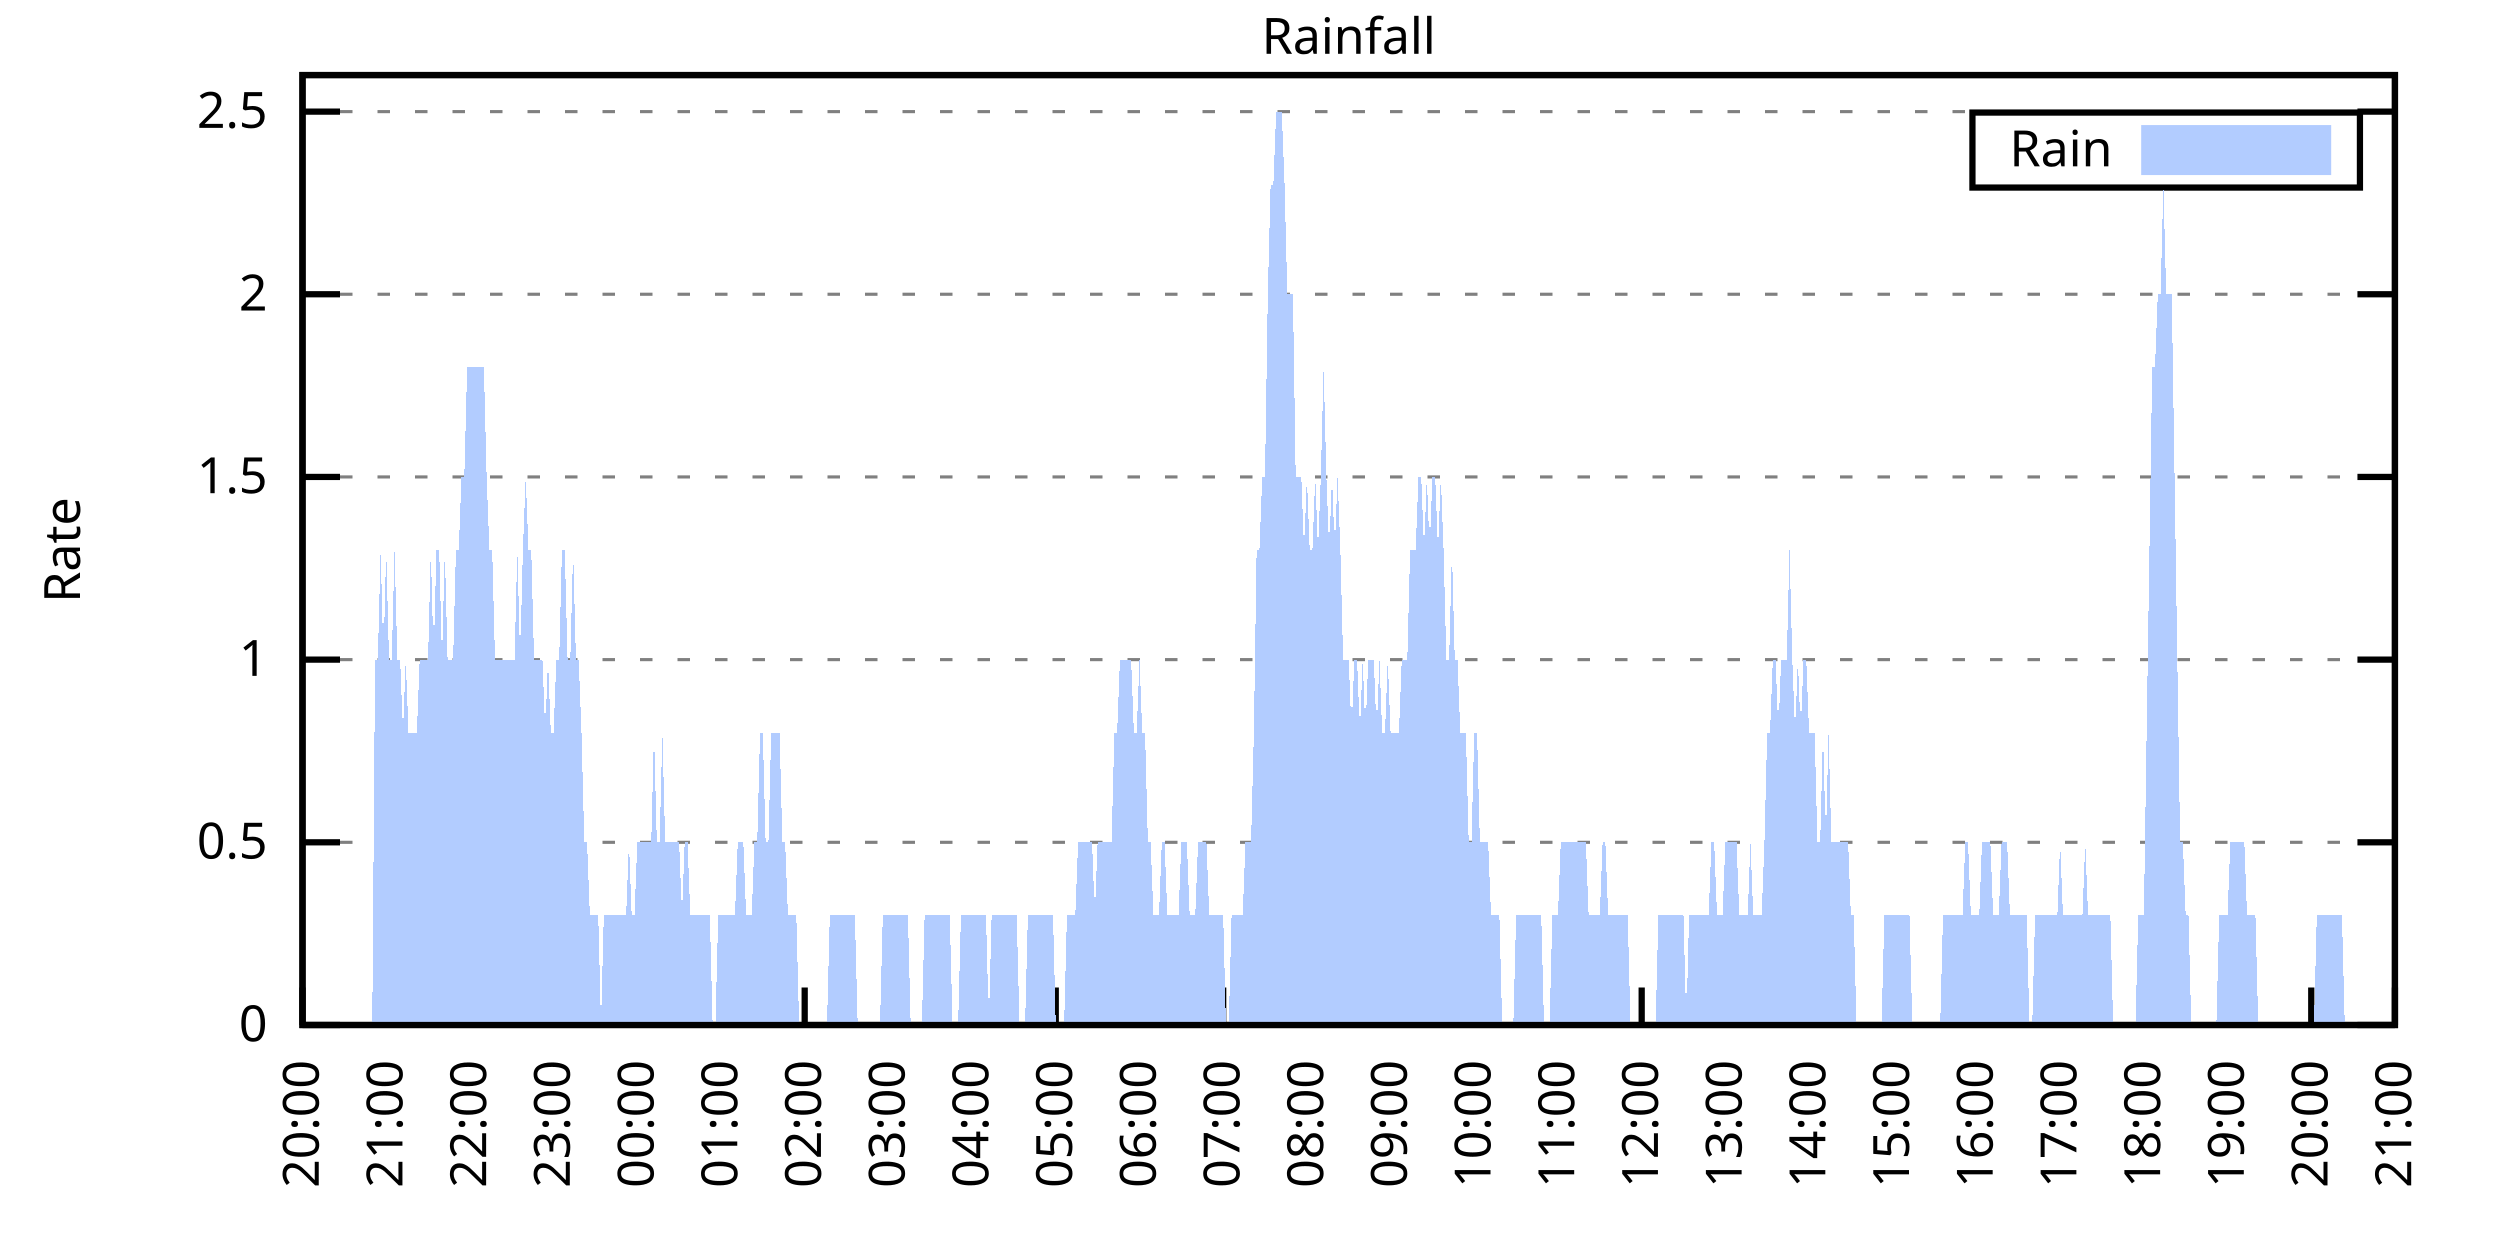
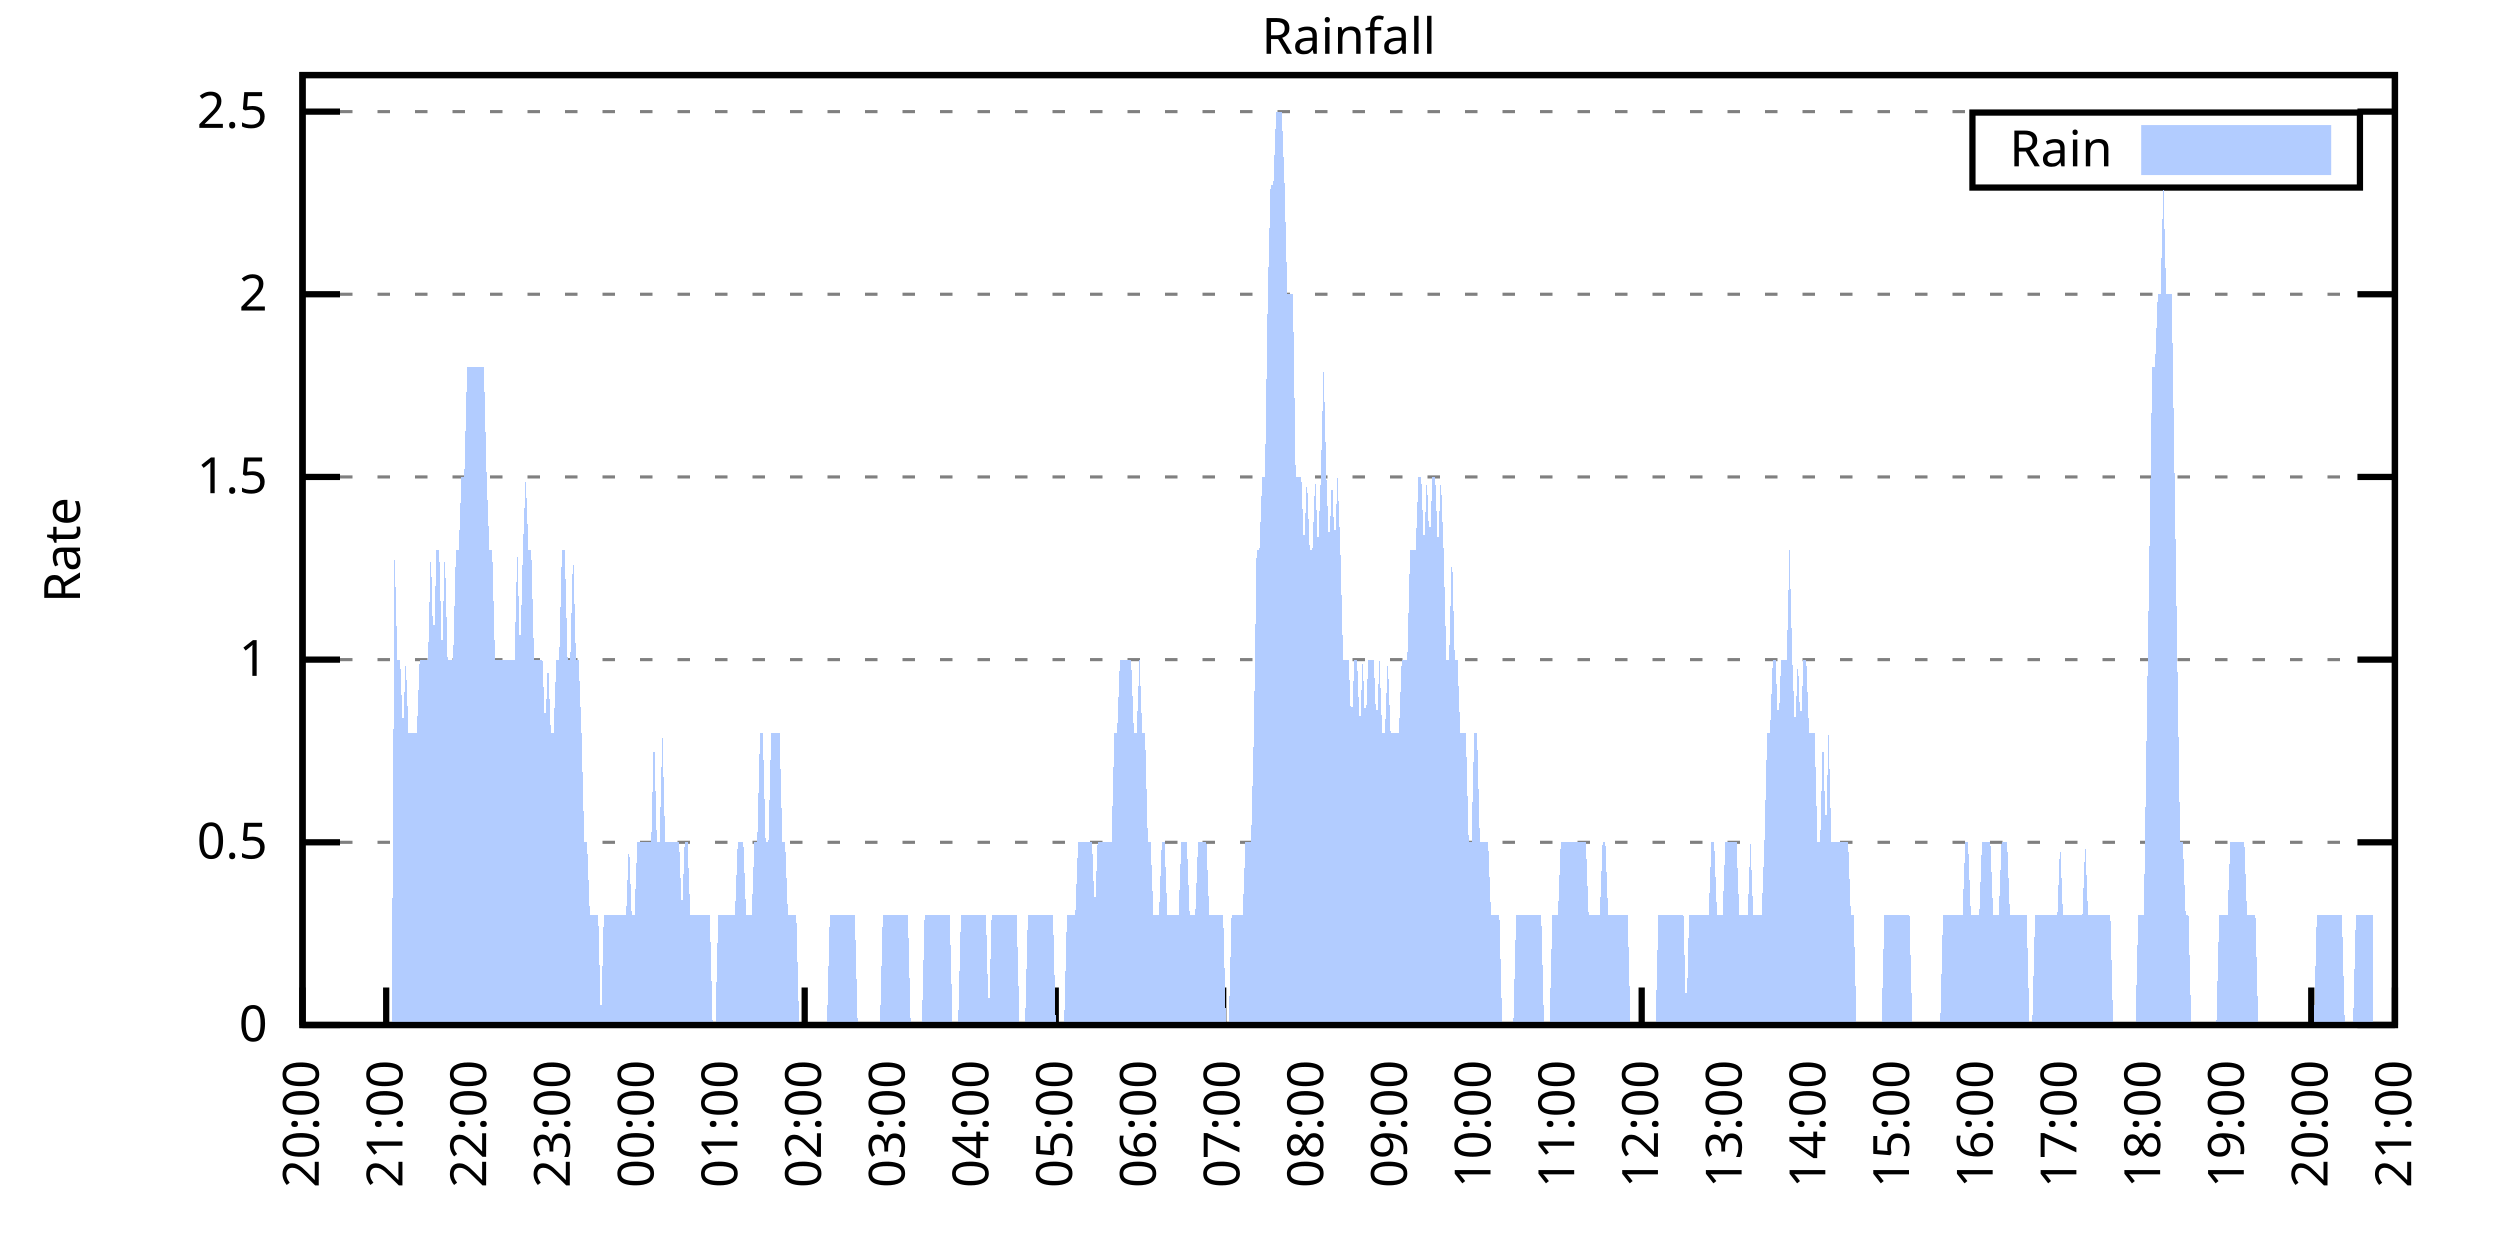
<svg xmlns="http://www.w3.org/2000/svg" xmlns:xlink="http://www.w3.org/1999/xlink" width="400" height="200" viewBox="0 0 400 200">
  <g id="gnuplot_canvas">
    <rect x="0" y="0" width="400" height="200" fill="none" />
    <defs>
      <circle id="gpDot" r="0.5" stroke-width="0.5" stroke="currentColor" />
      <path id="gpPt0" stroke-width="0.333" stroke="currentColor" d="M-1,0 h2 M0,-1 v2" />
      <path id="gpPt1" stroke-width="0.333" stroke="currentColor" d="M-1,-1 L1,1 M1,-1 L-1,1" />
      <path id="gpPt2" stroke-width="0.333" stroke="currentColor" d="M-1,0 L1,0 M0,-1 L0,1 M-1,-1 L1,1 M-1,1 L1,-1" />
      <rect id="gpPt3" stroke-width="0.333" stroke="currentColor" x="-1" y="-1" width="2" height="2" />
      <rect id="gpPt4" stroke-width="0.333" stroke="currentColor" fill="currentColor" x="-1" y="-1" width="2" height="2" />
      <circle id="gpPt5" stroke-width="0.333" stroke="currentColor" cx="0" cy="0" r="1" />
      <use xlink:href="#gpPt5" id="gpPt6" fill="currentColor" stroke="none" />
      <path id="gpPt7" stroke-width="0.333" stroke="currentColor" d="M0,-1.33 L-1.33,0.67 L1.33,0.67 z" />
      <use xlink:href="#gpPt7" id="gpPt8" fill="currentColor" stroke="none" />
      <use xlink:href="#gpPt7" id="gpPt9" stroke="currentColor" transform="rotate(180)" />
      <use xlink:href="#gpPt9" id="gpPt10" fill="currentColor" stroke="none" />
      <use xlink:href="#gpPt3" id="gpPt11" stroke="currentColor" transform="rotate(45)" />
      <use xlink:href="#gpPt11" id="gpPt12" fill="currentColor" stroke="none" />
      <path id="gpPt13" stroke-width="0.333" stroke="currentColor" d="M0,1.330 L1.265,0.411 L0.782,-1.067 L-0.782,-1.076 L-1.265,0.411 z" />
      <use xlink:href="#gpPt13" id="gpPt14" fill="currentColor" stroke="none" />
      <filter id="textbox" filterUnits="objectBoundingBox" x="0" y="0" height="1" width="1">
        <feFlood flood-color="white" flood-opacity="1" result="bgnd" />
        <feComposite in="SourceGraphic" in2="bgnd" operator="atop" />
      </filter>
      <filter id="greybox" filterUnits="objectBoundingBox" x="0" y="0" height="1" width="1">
        <feFlood flood-color="lightgrey" flood-opacity="1" result="grey" />
        <feComposite in="SourceGraphic" in2="grey" operator="atop" />
      </filter>
    </defs>
    <g fill="none" color="white" stroke="currentColor" stroke-width="1.00" stroke-linecap="butt" stroke-linejoin="miter">
</g>
    <g fill="none" color="black" stroke="currentColor" stroke-width="1.00" stroke-linecap="butt" stroke-linejoin="miter">
      <g stroke="none" shape-rendering="crispEdges">
        <polygon fill="rgb(255, 255, 255)" points="48.40,164.00 383.18,164.00 383.18,12.02 48.40,12.02 " />
      </g>
    </g>
    <g fill="none" color="black" stroke="currentColor" stroke-width="1.00" stroke-linecap="butt" stroke-linejoin="miter">
</g>
    <g fill="none" color="black" stroke="black" stroke-width="0.50" stroke-linecap="butt" stroke-linejoin="miter">
</g>
    <g fill="none" color="gray" stroke="currentColor" stroke-width="0.50" stroke-linecap="butt" stroke-linejoin="miter">
      <path stroke="gray" stroke-dasharray="2,4" class="gridline" d="M48.40,164.00 L383.19,164.00  " />
    </g>
    <g fill="none" color="gray" stroke="gray" stroke-width="1.00" stroke-linecap="butt" stroke-linejoin="miter">
</g>
    <g fill="none" color="black" stroke="currentColor" stroke-width="1.00" stroke-linecap="butt" stroke-linejoin="miter">
      <path stroke="black" d="M48.40,164.00 L54.40,164.00 M383.19,164.00 L377.19,164.00  " />
      <g transform="translate(42.80,166.60)" stroke="none" fill="black" font-family="Sans" font-size="8.00" text-anchor="end">
        <text>
          <tspan font-family="Sans"> 0</tspan>
        </text>
      </g>
    </g>
    <g fill="none" color="black" stroke="currentColor" stroke-width="1.00" stroke-linecap="butt" stroke-linejoin="miter">
</g>
    <g fill="none" color="black" stroke="black" stroke-width="0.50" stroke-linecap="butt" stroke-linejoin="miter">
</g>
    <g fill="none" color="gray" stroke="currentColor" stroke-width="0.50" stroke-linecap="butt" stroke-linejoin="miter">
      <path stroke="gray" stroke-dasharray="2,4" class="gridline" d="M48.40,134.77 L383.19,134.77  " />
    </g>
    <g fill="none" color="gray" stroke="gray" stroke-width="1.00" stroke-linecap="butt" stroke-linejoin="miter">
</g>
    <g fill="none" color="black" stroke="currentColor" stroke-width="1.00" stroke-linecap="butt" stroke-linejoin="miter">
      <path stroke="black" d="M48.40,134.77 L54.40,134.77 M383.19,134.77 L377.19,134.77  " />
      <g transform="translate(42.80,137.37)" stroke="none" fill="black" font-family="Sans" font-size="8.00" text-anchor="end">
        <text>
          <tspan font-family="Sans"> 0.5</tspan>
        </text>
      </g>
    </g>
    <g fill="none" color="black" stroke="currentColor" stroke-width="1.00" stroke-linecap="butt" stroke-linejoin="miter">
</g>
    <g fill="none" color="black" stroke="black" stroke-width="0.50" stroke-linecap="butt" stroke-linejoin="miter">
</g>
    <g fill="none" color="gray" stroke="currentColor" stroke-width="0.50" stroke-linecap="butt" stroke-linejoin="miter">
      <path stroke="gray" stroke-dasharray="2,4" class="gridline" d="M48.40,105.54 L383.19,105.54  " />
    </g>
    <g fill="none" color="gray" stroke="gray" stroke-width="1.00" stroke-linecap="butt" stroke-linejoin="miter">
</g>
    <g fill="none" color="black" stroke="currentColor" stroke-width="1.00" stroke-linecap="butt" stroke-linejoin="miter">
      <path stroke="black" d="M48.40,105.54 L54.40,105.54 M383.19,105.54 L377.19,105.54  " />
      <g transform="translate(42.80,108.14)" stroke="none" fill="black" font-family="Sans" font-size="8.00" text-anchor="end">
        <text>
          <tspan font-family="Sans"> 1</tspan>
        </text>
      </g>
    </g>
    <g fill="none" color="black" stroke="currentColor" stroke-width="1.00" stroke-linecap="butt" stroke-linejoin="miter">
</g>
    <g fill="none" color="black" stroke="black" stroke-width="0.50" stroke-linecap="butt" stroke-linejoin="miter">
</g>
    <g fill="none" color="gray" stroke="currentColor" stroke-width="0.50" stroke-linecap="butt" stroke-linejoin="miter">
      <path stroke="gray" stroke-dasharray="2,4" class="gridline" d="M48.40,76.31 L383.19,76.31  " />
    </g>
    <g fill="none" color="gray" stroke="gray" stroke-width="1.00" stroke-linecap="butt" stroke-linejoin="miter">
</g>
    <g fill="none" color="black" stroke="currentColor" stroke-width="1.00" stroke-linecap="butt" stroke-linejoin="miter">
      <path stroke="black" d="M48.40,76.31 L54.40,76.31 M383.19,76.31 L377.19,76.31  " />
      <g transform="translate(42.80,78.91)" stroke="none" fill="black" font-family="Sans" font-size="8.00" text-anchor="end">
        <text>
          <tspan font-family="Sans"> 1.5</tspan>
        </text>
      </g>
    </g>
    <g fill="none" color="black" stroke="currentColor" stroke-width="1.00" stroke-linecap="butt" stroke-linejoin="miter">
</g>
    <g fill="none" color="black" stroke="black" stroke-width="0.50" stroke-linecap="butt" stroke-linejoin="miter">
</g>
    <g fill="none" color="gray" stroke="currentColor" stroke-width="0.50" stroke-linecap="butt" stroke-linejoin="miter">
      <path stroke="gray" stroke-dasharray="2,4" class="gridline" d="M48.40,47.08 L383.19,47.08  " />
    </g>
    <g fill="none" color="gray" stroke="gray" stroke-width="1.00" stroke-linecap="butt" stroke-linejoin="miter">
</g>
    <g fill="none" color="black" stroke="currentColor" stroke-width="1.00" stroke-linecap="butt" stroke-linejoin="miter">
      <path stroke="black" d="M48.40,47.08 L54.40,47.08 M383.19,47.08 L377.19,47.08  " />
      <g transform="translate(42.80,49.68)" stroke="none" fill="black" font-family="Sans" font-size="8.00" text-anchor="end">
        <text>
          <tspan font-family="Sans"> 2</tspan>
        </text>
      </g>
    </g>
    <g fill="none" color="black" stroke="currentColor" stroke-width="1.00" stroke-linecap="butt" stroke-linejoin="miter">
</g>
    <g fill="none" color="black" stroke="black" stroke-width="0.50" stroke-linecap="butt" stroke-linejoin="miter">
</g>
    <g fill="none" color="gray" stroke="currentColor" stroke-width="0.50" stroke-linecap="butt" stroke-linejoin="miter">
      <path stroke="gray" stroke-dasharray="2,4" class="gridline" d="M48.40,17.86 L383.19,17.86  " />
    </g>
    <g fill="none" color="gray" stroke="gray" stroke-width="1.00" stroke-linecap="butt" stroke-linejoin="miter">
</g>
    <g fill="none" color="black" stroke="currentColor" stroke-width="1.00" stroke-linecap="butt" stroke-linejoin="miter">
      <path stroke="black" d="M48.40,17.86 L54.40,17.86 M383.19,17.86 L377.19,17.86  " />
      <g transform="translate(42.80,20.46)" stroke="none" fill="black" font-family="Sans" font-size="8.00" text-anchor="end">
        <text>
          <tspan font-family="Sans"> 2.5</tspan>
        </text>
      </g>
    </g>
    <g fill="none" color="black" stroke="currentColor" stroke-width="1.00" stroke-linecap="butt" stroke-linejoin="miter">
      <path stroke="black" d="M48.40,164.00 L48.40,158.00  " />
      <g transform="translate(51.00,169.60) rotate(270.00)" stroke="none" fill="black" font-family="Sans" font-size="8.00" text-anchor="end">
        <text>
          <tspan font-family="Sans">20:00</tspan>
        </text>
      </g>
    </g>
    <g fill="none" color="black" stroke="currentColor" stroke-width="1.00" stroke-linecap="butt" stroke-linejoin="miter">
      <path stroke="black" d="M61.79,164.00 L61.79,158.00  " />
      <g transform="translate(64.39,169.60) rotate(270.00)" stroke="none" fill="black" font-family="Sans" font-size="8.00" text-anchor="end">
        <text>
          <tspan font-family="Sans">21:00</tspan>
        </text>
      </g>
    </g>
    <g fill="none" color="black" stroke="currentColor" stroke-width="1.00" stroke-linecap="butt" stroke-linejoin="miter">
      <path stroke="black" d="M75.18,164.00 L75.18,158.00  " />
      <g transform="translate(77.78,169.60) rotate(270.00)" stroke="none" fill="black" font-family="Sans" font-size="8.00" text-anchor="end">
        <text>
          <tspan font-family="Sans">22:00</tspan>
        </text>
      </g>
    </g>
    <g fill="none" color="black" stroke="currentColor" stroke-width="1.00" stroke-linecap="butt" stroke-linejoin="miter">
      <path stroke="black" d="M88.57,164.00 L88.57,158.00  " />
      <g transform="translate(91.17,169.60) rotate(270.00)" stroke="none" fill="black" font-family="Sans" font-size="8.00" text-anchor="end">
        <text>
          <tspan font-family="Sans">23:00</tspan>
        </text>
      </g>
    </g>
    <g fill="none" color="black" stroke="currentColor" stroke-width="1.00" stroke-linecap="butt" stroke-linejoin="miter">
      <path stroke="black" d="M101.97,164.00 L101.97,158.00  " />
      <g transform="translate(104.57,169.60) rotate(270.00)" stroke="none" fill="black" font-family="Sans" font-size="8.00" text-anchor="end">
        <text>
          <tspan font-family="Sans">00:00</tspan>
        </text>
      </g>
    </g>
    <g fill="none" color="black" stroke="currentColor" stroke-width="1.00" stroke-linecap="butt" stroke-linejoin="miter">
      <path stroke="black" d="M115.36,164.00 L115.36,158.00  " />
      <g transform="translate(117.96,169.60) rotate(270.00)" stroke="none" fill="black" font-family="Sans" font-size="8.00" text-anchor="end">
        <text>
          <tspan font-family="Sans">01:00</tspan>
        </text>
      </g>
    </g>
    <g fill="none" color="black" stroke="currentColor" stroke-width="1.00" stroke-linecap="butt" stroke-linejoin="miter">
      <path stroke="black" d="M128.75,164.00 L128.75,158.00  " />
      <g transform="translate(131.35,169.60) rotate(270.00)" stroke="none" fill="black" font-family="Sans" font-size="8.00" text-anchor="end">
        <text>
          <tspan font-family="Sans">02:00</tspan>
        </text>
      </g>
    </g>
    <g fill="none" color="black" stroke="currentColor" stroke-width="1.00" stroke-linecap="butt" stroke-linejoin="miter">
      <path stroke="black" d="M142.14,164.00 L142.14,158.00  " />
      <g transform="translate(144.74,169.60) rotate(270.00)" stroke="none" fill="black" font-family="Sans" font-size="8.00" text-anchor="end">
        <text>
          <tspan font-family="Sans">03:00</tspan>
        </text>
      </g>
    </g>
    <g fill="none" color="black" stroke="currentColor" stroke-width="1.00" stroke-linecap="butt" stroke-linejoin="miter">
      <path stroke="black" d="M155.53,164.00 L155.53,158.00  " />
      <g transform="translate(158.13,169.60) rotate(270.00)" stroke="none" fill="black" font-family="Sans" font-size="8.00" text-anchor="end">
        <text>
          <tspan font-family="Sans">04:00</tspan>
        </text>
      </g>
    </g>
    <g fill="none" color="black" stroke="currentColor" stroke-width="1.00" stroke-linecap="butt" stroke-linejoin="miter">
      <path stroke="black" d="M168.92,164.00 L168.92,158.00  " />
      <g transform="translate(171.52,169.60) rotate(270.00)" stroke="none" fill="black" font-family="Sans" font-size="8.00" text-anchor="end">
        <text>
          <tspan font-family="Sans">05:00</tspan>
        </text>
      </g>
    </g>
    <g fill="none" color="black" stroke="currentColor" stroke-width="1.00" stroke-linecap="butt" stroke-linejoin="miter">
      <path stroke="black" d="M182.32,164.00 L182.32,158.00  " />
      <g transform="translate(184.92,169.60) rotate(270.00)" stroke="none" fill="black" font-family="Sans" font-size="8.00" text-anchor="end">
        <text>
          <tspan font-family="Sans">06:00</tspan>
        </text>
      </g>
    </g>
    <g fill="none" color="black" stroke="currentColor" stroke-width="1.00" stroke-linecap="butt" stroke-linejoin="miter">
      <path stroke="black" d="M195.71,164.00 L195.71,158.00  " />
      <g transform="translate(198.31,169.60) rotate(270.00)" stroke="none" fill="black" font-family="Sans" font-size="8.00" text-anchor="end">
        <text>
          <tspan font-family="Sans">07:00</tspan>
        </text>
      </g>
    </g>
    <g fill="none" color="black" stroke="currentColor" stroke-width="1.00" stroke-linecap="butt" stroke-linejoin="miter">
      <path stroke="black" d="M209.10,164.00 L209.10,158.00  " />
      <g transform="translate(211.70,169.60) rotate(270.00)" stroke="none" fill="black" font-family="Sans" font-size="8.00" text-anchor="end">
        <text>
          <tspan font-family="Sans">08:00</tspan>
        </text>
      </g>
    </g>
    <g fill="none" color="black" stroke="currentColor" stroke-width="1.00" stroke-linecap="butt" stroke-linejoin="miter">
      <path stroke="black" d="M222.49,164.00 L222.49,158.00  " />
      <g transform="translate(225.09,169.60) rotate(270.00)" stroke="none" fill="black" font-family="Sans" font-size="8.00" text-anchor="end">
        <text>
          <tspan font-family="Sans">09:00</tspan>
        </text>
      </g>
    </g>
    <g fill="none" color="black" stroke="currentColor" stroke-width="1.00" stroke-linecap="butt" stroke-linejoin="miter">
      <path stroke="black" d="M235.88,164.00 L235.88,158.00  " />
      <g transform="translate(238.48,169.60) rotate(270.00)" stroke="none" fill="black" font-family="Sans" font-size="8.00" text-anchor="end">
        <text>
          <tspan font-family="Sans">10:00</tspan>
        </text>
      </g>
    </g>
    <g fill="none" color="black" stroke="currentColor" stroke-width="1.00" stroke-linecap="butt" stroke-linejoin="miter">
      <path stroke="black" d="M249.27,164.00 L249.27,158.00  " />
      <g transform="translate(251.87,169.60) rotate(270.00)" stroke="none" fill="black" font-family="Sans" font-size="8.00" text-anchor="end">
        <text>
          <tspan font-family="Sans">11:00</tspan>
        </text>
      </g>
    </g>
    <g fill="none" color="black" stroke="currentColor" stroke-width="1.00" stroke-linecap="butt" stroke-linejoin="miter">
      <path stroke="black" d="M262.67,164.00 L262.67,158.00  " />
      <g transform="translate(265.27,169.60) rotate(270.00)" stroke="none" fill="black" font-family="Sans" font-size="8.00" text-anchor="end">
        <text>
          <tspan font-family="Sans">12:00</tspan>
        </text>
      </g>
    </g>
    <g fill="none" color="black" stroke="currentColor" stroke-width="1.00" stroke-linecap="butt" stroke-linejoin="miter">
      <path stroke="black" d="M276.06,164.00 L276.06,158.00  " />
      <g transform="translate(278.66,169.60) rotate(270.00)" stroke="none" fill="black" font-family="Sans" font-size="8.00" text-anchor="end">
        <text>
          <tspan font-family="Sans">13:00</tspan>
        </text>
      </g>
    </g>
    <g fill="none" color="black" stroke="currentColor" stroke-width="1.00" stroke-linecap="butt" stroke-linejoin="miter">
      <path stroke="black" d="M289.45,164.00 L289.45,158.00  " />
      <g transform="translate(292.05,169.60) rotate(270.00)" stroke="none" fill="black" font-family="Sans" font-size="8.00" text-anchor="end">
        <text>
          <tspan font-family="Sans">14:00</tspan>
        </text>
      </g>
    </g>
    <g fill="none" color="black" stroke="currentColor" stroke-width="1.00" stroke-linecap="butt" stroke-linejoin="miter">
      <path stroke="black" d="M302.84,164.00 L302.84,158.00  " />
      <g transform="translate(305.44,169.60) rotate(270.00)" stroke="none" fill="black" font-family="Sans" font-size="8.00" text-anchor="end">
        <text>
          <tspan font-family="Sans">15:00</tspan>
        </text>
      </g>
    </g>
    <g fill="none" color="black" stroke="currentColor" stroke-width="1.00" stroke-linecap="butt" stroke-linejoin="miter">
      <path stroke="black" d="M316.23,164.00 L316.23,158.00  " />
      <g transform="translate(318.83,169.60) rotate(270.00)" stroke="none" fill="black" font-family="Sans" font-size="8.00" text-anchor="end">
        <text>
          <tspan font-family="Sans">16:00</tspan>
        </text>
      </g>
    </g>
    <g fill="none" color="black" stroke="currentColor" stroke-width="1.00" stroke-linecap="butt" stroke-linejoin="miter">
      <path stroke="black" d="M329.62,164.00 L329.62,158.00  " />
      <g transform="translate(332.22,169.60) rotate(270.00)" stroke="none" fill="black" font-family="Sans" font-size="8.00" text-anchor="end">
        <text>
          <tspan font-family="Sans">17:00</tspan>
        </text>
      </g>
    </g>
    <g fill="none" color="black" stroke="currentColor" stroke-width="1.00" stroke-linecap="butt" stroke-linejoin="miter">
      <path stroke="black" d="M343.02,164.00 L343.02,158.00  " />
      <g transform="translate(345.62,169.60) rotate(270.00)" stroke="none" fill="black" font-family="Sans" font-size="8.00" text-anchor="end">
        <text>
          <tspan font-family="Sans">18:00</tspan>
        </text>
      </g>
    </g>
    <g fill="none" color="black" stroke="currentColor" stroke-width="1.00" stroke-linecap="butt" stroke-linejoin="miter">
      <path stroke="black" d="M356.41,164.00 L356.41,158.00  " />
      <g transform="translate(359.01,169.60) rotate(270.00)" stroke="none" fill="black" font-family="Sans" font-size="8.00" text-anchor="end">
        <text>
          <tspan font-family="Sans">19:00</tspan>
        </text>
      </g>
    </g>
    <g fill="none" color="black" stroke="currentColor" stroke-width="1.00" stroke-linecap="butt" stroke-linejoin="miter">
      <path stroke="black" d="M369.80,164.00 L369.80,158.00  " />
      <g transform="translate(372.40,169.60) rotate(270.00)" stroke="none" fill="black" font-family="Sans" font-size="8.00" text-anchor="end">
        <text>
          <tspan font-family="Sans">20:00</tspan>
        </text>
      </g>
    </g>
    <g fill="none" color="black" stroke="currentColor" stroke-width="1.00" stroke-linecap="butt" stroke-linejoin="miter">
      <path stroke="black" d="M383.19,164.00 L383.19,158.00  " />
      <g transform="translate(385.79,169.60) rotate(270.00)" stroke="none" fill="black" font-family="Sans" font-size="8.00" text-anchor="end">
        <text>
          <tspan font-family="Sans">21:00</tspan>
        </text>
      </g>
    </g>
    <g fill="none" color="black" stroke="currentColor" stroke-width="1.00" stroke-linecap="butt" stroke-linejoin="miter">
</g>
    <g fill="none" color="black" stroke="currentColor" stroke-width="1.00" stroke-linecap="butt" stroke-linejoin="miter">
      <path stroke="black" d="M48.40,12.01 L48.40,164.00 L383.19,164.00 L383.19,12.01 L48.40,12.01 Z  " />
    </g>
    <g fill="none" color="black" stroke="currentColor" stroke-width="1.00" stroke-linecap="butt" stroke-linejoin="miter">
</g>
    <g fill="none" color="black" stroke="currentColor" stroke-width="1.00" stroke-linecap="butt" stroke-linejoin="miter">
      <path stroke="black" d="M315.59,30.01 L315.59,18.01 L377.59,18.01 L377.59,30.01 L315.59,30.01 Z  " />
    </g>
    <g id="Rainfall_plot_1">
      <g fill="none" color="white" stroke="black" stroke-width="2.00" stroke-linecap="butt" stroke-linejoin="miter">
</g>
      <g fill="none" color="black" stroke="currentColor" stroke-width="2.00" stroke-linecap="butt" stroke-linejoin="miter">
        <g transform="translate(337.99,26.61)" stroke="none" fill="black" font-family="Sans" font-size="8.00" text-anchor="end">
          <text>
            <tspan font-family="Sans">Rain</tspan>
          </text>
        </g>
      </g>
      <g fill="none" color="black" stroke="currentColor" stroke-width="2.00" stroke-linecap="butt" stroke-linejoin="miter">
        <g stroke="none" shape-rendering="crispEdges">
          <polygon fill="rgb(178, 204, 255)" points="343.59,27.01 371.99,27.01 371.99,21.01 343.59,21.01 " />
        </g>
        <path stroke="rgb(178, 204, 255)" d="M343.59,27.01 L371.99,27.01 L371.99,21.01 L343.59,21.01 L343.59,27.01 Z  " />
      </g>
      <g fill="none" color="black" stroke="currentColor" stroke-width="2.00" stroke-linecap="butt" stroke-linejoin="miter">
        <g stroke="none" shape-rendering="crispEdges">
-           <polygon fill="rgb(178, 204, 255)" points="55.54,164.00 55.99,164.00 56.43,164.00 56.88,164.00 57.33,164.00 57.77,164.00 58.22,164.00 58.67,164.00 59.11,164.00 59.56,164.00 60.01,105.54 60.45,105.54 60.90,88.00 61.35,105.54 61.79,88.00 62.24,105.54 62.68,105.54 63.13,88.00 63.58,105.54 64.02,105.54 64.47,117.23 64.92,105.54 65.36,117.23 65.81,117.23 66.26,117.23 66.70,117.23 67.15,105.54 67.59,105.54 68.04,105.54 68.49,105.54 68.93,88.00 69.38,105.54 69.83,88.00 70.27,88.00 70.72,105.54 71.17,88.00 71.61,105.54 72.06,105.54 72.50,105.54 72.95,88.00 73.40,88.00 73.84,76.31 74.29,76.31 74.74,58.78 75.18,58.78 75.63,58.78 76.08,58.78 76.52,58.78 76.97,58.78 77.42,58.78 77.86,76.31 78.31,88.00 78.75,88.00 79.20,105.54 79.65,105.54 80.09,105.54 80.54,105.54 80.99,105.54 81.43,105.54 81.88,105.54 82.33,105.54 82.77,88.00 83.22,105.54 83.66,88.00 84.11,76.31 84.56,88.00 85.00,88.00 85.45,105.54 85.90,105.54 86.34,105.54 86.79,105.54 87.24,117.23 87.68,105.54 88.13,117.23 88.57,117.23 89.02,105.54 89.47,105.54 89.91,88.00 90.36,88.00 90.81,105.54 91.25,105.54 91.70,88.00 92.15,105.54 92.59,105.54 93.04,117.23 93.49,134.77 93.93,134.77 94.38,146.46 94.82,146.46 95.27,146.46 95.72,146.46 96.16,164.00 96.61,146.46 97.06,146.46 97.50,146.46 97.95,146.46 98.40,146.46 98.84,146.46 99.29,146.46 99.73,146.46 100.18,146.46 100.63,134.77 101.07,146.46 101.52,146.46 101.97,134.77 102.41,134.77 102.86,134.77 103.31,134.77 103.75,134.77 104.20,134.77 104.64,117.23 105.09,134.77 105.54,134.77 105.98,117.23 106.43,134.77 106.88,134.77 107.32,134.77 107.77,134.77 108.22,134.77 108.66,134.77 109.11,146.46 109.55,134.77 110.00,134.77 110.45,146.46 110.89,146.46 111.34,146.46 111.79,146.46 112.23,146.46 112.68,146.46 113.13,146.46 113.57,146.46 114.02,164.00 114.47,164.00 114.91,146.46 115.36,146.46 115.80,146.46 116.25,146.46 116.70,146.46 117.14,146.46 117.59,146.46 118.04,134.77 118.48,134.77 118.93,134.77 119.38,146.46 119.82,146.46 120.27,146.46 120.71,134.77 121.16,134.77 121.61,117.23 122.05,117.23 122.50,134.77 122.95,134.77 123.39,117.23 123.84,117.23 124.29,117.23 124.73,117.23 125.18,134.77 125.62,134.77 126.07,146.46 126.52,146.46 126.96,146.46 127.41,146.46 127.86,164.00 128.30,164.00 128.75,164.00 129.20,164.00 129.64,164.00 130.09,164.00 130.54,164.00 130.98,164.00 131.43,164.00 131.87,164.00 132.32,164.00 132.77,146.46 133.21,146.46 133.66,146.46 134.11,146.46 134.55,146.46 135.00,146.46 135.45,146.46 135.89,146.46 136.34,146.46 136.78,146.46 137.23,164.00 137.68,164.00 138.12,164.00 138.57,164.00 139.02,164.00 139.46,164.00 139.91,164.00 140.36,164.00 140.80,164.00 141.25,146.46 141.69,146.46 142.14,146.46 142.59,146.46 143.03,146.46 143.48,146.46 143.93,146.46 144.37,146.46 144.82,146.46 145.27,146.46 145.71,164.00 146.16,164.00 146.61,164.00 147.05,164.00 147.50,164.00 147.94,146.46 148.39,146.46 148.84,146.46 149.28,146.46 149.73,146.46 150.18,146.46 150.62,146.46 151.07,146.46 151.52,146.46 151.96,146.46 152.41,164.00 152.85,164.00 153.30,164.00 153.75,146.46 154.19,146.46 154.64,146.46 155.09,146.46 155.53,146.46 155.98,146.46 156.43,146.46 156.87,146.46 157.32,146.46 157.76,146.46 158.21,164.00 158.66,146.46 159.10,146.46 159.55,146.46 160.00,146.46 160.44,146.46 160.89,146.46 161.34,146.46 161.78,146.46 162.23,146.46 162.67,146.46 163.12,164.00 163.57,164.00 164.01,164.00 164.46,146.46 164.91,146.46 165.35,146.46 165.80,146.46 166.25,146.46 166.69,146.46 167.14,146.46 167.59,146.46 168.03,146.46 168.48,146.46 168.92,164.00 169.37,164.00 169.82,164.00 170.26,164.00 170.71,146.46 171.16,146.46 171.60,146.46 172.05,146.46 172.50,134.77 172.94,134.77 173.39,134.77 173.83,134.77 174.28,134.77 174.73,134.77 175.17,146.46 175.62,134.77 176.07,134.77 176.51,134.77 176.96,134.77 177.41,134.77 177.85,134.77 178.30,117.23 178.74,117.23 179.19,105.54 179.64,105.54 180.08,105.54 180.53,105.54 180.98,105.54 181.42,117.23 181.87,117.23 182.32,105.54 182.76,117.23 183.21,117.23 183.66,134.77 184.10,134.77 184.55,146.46 184.99,146.46 185.44,146.46 185.89,134.77 186.33,134.77 186.78,146.46 187.23,146.46 187.67,146.46 188.12,146.46 188.57,146.46 189.01,134.77 189.46,134.77 189.90,134.77 190.35,146.46 190.80,146.46 191.24,146.46 191.69,134.77 192.14,134.77 192.58,134.77 193.03,134.77 193.48,146.46 193.92,146.46 194.37,146.46 194.81,146.46 195.26,146.46 195.71,146.46 196.15,164.00 196.60,164.00 197.05,146.46 197.49,146.46 197.94,146.46 198.39,146.46 198.83,146.46 199.28,134.77 199.73,134.77 200.17,134.77 200.62,117.23 201.06,88.00 201.51,88.00 201.96,76.31 202.40,76.31 202.85,47.08 203.30,29.55 203.74,29.55 204.19,17.86 204.64,17.86 205.08,17.86 205.53,29.55 205.97,47.08 206.42,47.08 206.87,47.08 207.31,76.31 207.76,76.31 208.21,76.31 208.65,88.00 209.10,76.31 209.55,88.00 209.99,88.00 210.44,76.31 210.88,88.00 211.33,76.31 211.78,58.78 212.22,76.31 212.67,88.00 213.12,76.31 213.56,88.00 214.01,76.31 214.46,88.00 214.90,105.54 215.35,105.54 215.80,105.54 216.24,117.23 216.69,105.54 217.13,105.54 217.58,117.23 218.03,105.54 218.47,117.23 218.92,105.54 219.37,105.54 219.81,105.54 220.26,117.23 220.71,105.54 221.15,117.23 221.60,117.23 222.04,105.54 222.49,117.23 222.94,117.23 223.38,117.23 223.83,117.23 224.28,105.54 224.72,105.54 225.17,105.54 225.62,88.00 226.06,88.00 226.51,88.00 226.95,76.31 227.40,76.31 227.85,88.00 228.29,76.31 228.74,88.00 229.19,76.31 229.63,76.31 230.08,88.00 230.53,76.31 230.97,88.00 231.42,105.54 231.86,105.54 232.31,88.00 232.76,105.54 233.20,105.54 233.65,117.23 234.10,117.23 234.54,117.23 234.99,134.77 235.44,134.77 235.88,117.23 236.33,117.23 236.78,134.77 237.22,134.77 237.67,134.77 238.11,134.77 238.56,146.46 239.01,146.46 239.45,146.46 239.90,146.46 240.35,164.00 240.79,164.00 241.24,164.00 241.69,164.00 242.13,164.00 242.58,146.46 243.02,146.46 243.47,146.46 243.92,146.46 244.36,146.46 244.81,146.46 245.26,146.46 245.70,146.46 246.15,146.46 246.60,146.46 247.04,164.00 247.49,164.00 247.93,164.00 248.38,146.46 248.83,146.46 249.27,146.46 249.72,134.77 250.17,134.77 250.61,134.77 251.06,134.77 251.51,134.77 251.95,134.77 252.40,134.77 252.85,134.77 253.29,134.77 253.74,134.77 254.18,146.46 254.63,146.46 255.08,146.46 255.52,146.46 255.97,146.46 256.42,134.77 256.86,134.77 257.31,146.46 257.76,146.46 258.20,146.46 258.65,146.46 259.09,146.46 259.54,146.46 259.99,146.46 260.43,146.46 260.88,164.00 261.33,164.00 261.77,164.00 262.22,164.00 262.67,164.00 263.11,164.00 263.56,164.00 264.00,164.00 264.45,164.00 264.90,164.00 265.34,146.46 265.79,146.46 266.24,146.46 266.68,146.46 267.13,146.46 267.58,146.46 268.02,146.46 268.47,146.46 268.92,146.46 269.36,146.46 269.81,164.00 270.25,146.46 270.70,146.46 271.15,146.46 271.59,146.46 272.04,146.46 272.49,146.46 272.93,146.46 273.38,146.46 273.83,134.77 274.27,134.77 274.72,146.46 275.16,146.46 275.61,146.46 276.06,134.77 276.50,134.77 276.95,134.77 277.40,134.77 277.84,134.77 278.29,146.46 278.74,146.46 279.18,146.46 279.63,146.46 280.07,134.77 280.52,146.46 280.97,146.46 281.41,146.46 281.86,146.46 282.31,134.77 282.75,117.23 283.20,117.23 283.65,105.54 284.09,105.54 284.54,117.23 284.98,105.54 285.43,105.54 285.88,105.54 286.32,88.00 286.77,105.54 287.22,117.23 287.66,105.54 288.11,117.23 288.56,105.54 289.00,105.54 289.45,117.23 289.90,117.23 290.34,117.23 290.79,134.77 291.23,134.77 291.68,117.23 292.13,134.77 292.57,117.23 293.02,134.77 293.47,134.77 293.91,134.77 294.36,134.77 294.81,134.77 295.25,134.77 295.70,134.77 296.14,146.46 296.59,146.46 297.04,164.00 297.48,164.00 297.93,164.00 298.38,164.00 298.82,164.00 299.27,164.00 299.72,164.00 300.16,164.00 300.61,164.00 301.05,164.00 301.50,146.46 301.95,146.46 302.39,146.46 302.84,146.46 303.29,146.46 303.73,146.46 304.18,146.46 304.63,146.46 305.07,146.46 305.52,146.46 305.97,164.00 306.41,164.00 306.86,164.00 307.30,164.00 307.75,164.00 308.20,164.00 308.64,164.00 309.09,164.00 309.54,164.00 309.98,164.00 310.43,164.00 310.88,146.46 311.32,146.46 311.77,146.46 312.21,146.46 312.66,146.46 313.11,146.46 313.55,146.46 314.00,146.46 314.45,134.77 314.89,134.77 315.34,146.46 315.79,146.46 316.23,146.46 316.68,146.46 317.12,134.77 317.57,134.77 318.02,134.77 318.46,134.77 318.91,146.46 319.36,146.46 319.80,146.46 320.25,134.77 320.70,134.77 321.14,134.77 321.59,146.46 322.04,146.46 322.48,146.46 322.93,146.46 323.37,146.46 323.82,146.46 324.27,146.46 324.71,164.00 325.16,164.00 325.61,146.46 326.05,146.46 326.50,146.46 326.95,146.46 327.39,146.46 327.84,146.46 328.28,146.46 328.73,146.46 329.18,146.46 329.62,134.77 330.07,146.46 330.52,146.46 330.96,146.46 331.41,146.46 331.86,146.46 332.30,146.46 332.75,146.46 333.19,146.46 333.64,134.77 334.09,146.46 334.53,146.46 334.98,146.46 335.43,146.46 335.87,146.46 336.32,146.46 336.77,146.46 337.21,146.46 337.66,146.46 338.10,164.00 338.55,164.00 339.00,164.00 339.44,164.00 339.89,164.00 340.34,164.00 340.78,164.00 341.23,164.00 341.68,164.00 342.12,146.46 342.57,146.46 343.02,146.46 343.46,117.23 343.91,88.00 344.35,58.78 344.80,58.78 345.25,47.08 345.69,47.08 346.14,29.55 346.59,47.08 347.03,47.08 347.48,47.08 347.93,76.31 348.37,105.54 348.82,134.77 349.26,134.77 349.71,146.46 350.16,146.46 350.60,164.00 351.05,164.00 351.50,164.00 351.94,164.00 352.39,164.00 352.84,164.00 353.28,164.00 353.73,164.00 354.17,164.00 354.62,164.00 355.07,146.46 355.51,146.46 355.96,146.46 356.41,146.46 356.85,134.77 357.30,134.77 357.75,134.77 358.19,134.77 358.64,134.77 359.09,134.77 359.53,146.46 359.98,146.46 360.42,146.46 360.87,146.46 361.32,164.00 361.76,164.00 362.21,164.00 362.66,164.00 363.10,164.00 363.55,164.00 364.00,164.00 364.44,164.00 364.89,164.00 365.33,164.00 365.78,164.00 366.23,164.00 366.67,164.00 367.12,164.00 367.57,164.00 368.01,164.00 368.46,164.00 368.91,164.00 369.35,164.00 369.80,164.00 370.24,164.00 370.69,146.46 371.14,146.46 371.58,146.46 372.03,146.46 372.48,146.46 372.92,146.46 373.37,146.46 373.82,146.46 374.26,146.46 374.71,146.46 375.16,164.00 375.60,164.00 376.05,164.00 376.49,164.00 376.49,164.00 55.54,164.00 " />
+           <polygon fill="rgb(178, 204, 255)" points="58.67,164.00 59.11,164.00 59.56,164.00 60.01,164.00 60.45,164.00 60.90,164.00 61.35,164.00 61.79,164.00 62.24,164.00 62.68,164.00 63.13,88.00 63.58,105.54 64.02,105.54 64.47,117.23 64.92,105.54 65.36,117.23 65.81,117.23 66.26,117.23 66.70,117.23 67.15,105.54 67.59,105.54 68.04,105.54 68.49,105.54 68.93,88.00 69.38,105.54 69.83,88.00 70.27,88.00 70.72,105.54 71.17,88.00 71.61,105.54 72.06,105.54 72.50,105.54 72.95,88.00 73.40,88.00 73.84,76.31 74.29,76.31 74.74,58.78 75.18,58.78 75.63,58.78 76.08,58.78 76.52,58.78 76.97,58.78 77.42,58.78 77.86,76.31 78.31,88.00 78.75,88.00 79.20,105.54 79.65,105.54 80.09,105.54 80.54,105.54 80.99,105.54 81.43,105.54 81.88,105.54 82.33,105.54 82.77,88.00 83.22,105.54 83.66,88.00 84.11,76.31 84.56,88.00 85.00,88.00 85.45,105.54 85.90,105.54 86.34,105.54 86.79,105.54 87.24,117.23 87.68,105.54 88.13,117.23 88.57,117.23 89.02,105.54 89.47,105.54 89.91,88.00 90.36,88.00 90.81,105.54 91.25,105.54 91.70,88.00 92.15,105.54 92.59,105.54 93.04,117.23 93.49,134.77 93.93,134.77 94.38,146.46 94.82,146.46 95.27,146.46 95.72,146.46 96.16,164.00 96.61,146.46 97.06,146.46 97.50,146.46 97.95,146.46 98.40,146.46 98.84,146.46 99.29,146.46 99.73,146.46 100.18,146.46 100.63,134.77 101.07,146.46 101.52,146.46 101.97,134.77 102.41,134.77 102.86,134.77 103.31,134.77 103.75,134.77 104.20,134.77 104.64,117.23 105.09,134.77 105.54,134.77 105.98,117.23 106.43,134.77 106.88,134.77 107.32,134.77 107.77,134.77 108.22,134.77 108.66,134.77 109.11,146.46 109.55,134.77 110.00,134.77 110.45,146.46 110.89,146.46 111.34,146.46 111.79,146.46 112.23,146.46 112.68,146.46 113.13,146.46 113.57,146.46 114.02,164.00 114.47,164.00 114.91,146.46 115.36,146.46 115.80,146.46 116.25,146.46 116.70,146.46 117.14,146.46 117.59,146.46 118.04,134.77 118.48,134.77 118.93,134.77 119.38,146.46 119.82,146.46 120.27,146.46 120.71,134.77 121.16,134.77 121.61,117.23 122.05,117.23 122.50,134.77 122.95,134.77 123.39,117.23 123.84,117.23 124.29,117.23 124.73,117.23 125.18,134.77 125.62,134.77 126.07,146.46 126.52,146.46 126.96,146.46 127.41,146.46 127.86,164.00 128.30,164.00 128.75,164.00 129.20,164.00 129.64,164.00 130.09,164.00 130.54,164.00 130.98,164.00 131.43,164.00 131.87,164.00 132.32,164.00 132.77,146.46 133.21,146.46 133.66,146.46 134.11,146.46 134.55,146.46 135.00,146.46 135.45,146.46 135.89,146.46 136.34,146.46 136.78,146.46 137.23,164.00 137.68,164.00 138.12,164.00 138.57,164.00 139.02,164.00 139.46,164.00 139.91,164.00 140.36,164.00 140.80,164.00 141.25,146.46 141.69,146.46 142.14,146.46 142.59,146.46 143.03,146.46 143.48,146.46 143.93,146.46 144.37,146.46 144.82,146.46 145.27,146.46 145.71,164.00 146.16,164.00 146.61,164.00 147.05,164.00 147.50,164.00 147.94,146.46 148.39,146.46 148.84,146.46 149.28,146.46 149.73,146.46 150.18,146.46 150.62,146.46 151.07,146.46 151.52,146.46 151.96,146.46 152.41,164.00 152.85,164.00 153.30,164.00 153.75,146.46 154.19,146.46 154.64,146.46 155.09,146.46 155.53,146.46 155.98,146.46 156.43,146.46 156.87,146.46 157.32,146.46 157.76,146.46 158.21,164.00 158.66,146.46 159.10,146.46 159.55,146.46 160.00,146.46 160.44,146.46 160.89,146.46 161.34,146.46 161.78,146.46 162.23,146.46 162.67,146.46 163.12,164.00 163.57,164.00 164.01,164.00 164.46,146.46 164.91,146.46 165.35,146.46 165.80,146.46 166.25,146.46 166.69,146.46 167.14,146.46 167.59,146.46 168.03,146.46 168.48,146.46 168.92,164.00 169.37,164.00 169.82,164.00 170.26,164.00 170.71,146.46 171.16,146.46 171.60,146.46 172.05,146.46 172.50,134.77 172.94,134.77 173.39,134.77 173.83,134.77 174.28,134.77 174.73,134.77 175.17,146.46 175.62,134.77 176.07,134.77 176.51,134.77 176.96,134.77 177.41,134.77 177.85,134.77 178.30,117.23 178.74,117.23 179.19,105.54 179.64,105.54 180.08,105.54 180.53,105.54 180.98,105.54 181.42,117.23 181.87,117.23 182.32,105.54 182.76,117.23 183.21,117.23 183.66,134.77 184.10,134.77 184.55,146.46 184.99,146.46 185.44,146.46 185.89,134.77 186.33,134.77 186.78,146.46 187.23,146.46 187.67,146.46 188.12,146.46 188.57,146.46 189.01,134.77 189.46,134.77 189.90,134.77 190.35,146.46 190.80,146.46 191.24,146.46 191.69,134.77 192.14,134.77 192.58,134.77 193.03,134.77 193.48,146.46 193.92,146.46 194.37,146.46 194.81,146.46 195.26,146.46 195.71,146.46 196.15,164.00 196.60,164.00 197.05,146.46 197.49,146.46 197.94,146.46 198.39,146.46 198.83,146.46 199.28,134.77 199.73,134.77 200.17,134.77 200.62,117.23 201.06,88.00 201.51,88.00 201.96,76.31 202.40,76.31 202.85,47.08 203.30,29.55 203.74,29.55 204.19,17.86 204.64,17.86 205.08,17.86 205.53,29.55 205.97,47.08 206.42,47.08 206.87,47.08 207.31,76.31 207.76,76.31 208.21,76.31 208.65,88.00 209.10,76.31 209.55,88.00 209.99,88.00 210.44,76.31 210.88,88.00 211.33,76.31 211.78,58.78 212.22,76.31 212.67,88.00 213.12,76.31 213.56,88.00 214.01,76.31 214.46,88.00 214.90,105.54 215.35,105.54 215.80,105.54 216.24,117.23 216.69,105.54 217.13,105.54 217.58,117.23 218.03,105.54 218.47,117.23 218.92,105.54 219.37,105.54 219.81,105.54 220.26,117.23 220.71,105.54 221.15,117.23 221.60,117.23 222.04,105.54 222.49,117.23 222.94,117.23 223.38,117.23 223.83,117.23 224.28,105.54 224.72,105.54 225.17,105.54 225.62,88.00 226.06,88.00 226.51,88.00 226.95,76.31 227.40,76.31 227.85,88.00 228.29,76.31 228.74,88.00 229.19,76.31 229.63,76.31 230.08,88.00 230.53,76.31 230.97,88.00 231.42,105.54 231.86,105.54 232.31,88.00 232.76,105.54 233.20,105.54 233.65,117.23 234.10,117.23 234.54,117.23 234.99,134.77 235.44,134.77 235.88,117.23 236.33,117.23 236.78,134.77 237.22,134.77 237.67,134.77 238.11,134.77 238.56,146.46 239.01,146.46 239.45,146.46 239.90,146.46 240.35,164.00 240.79,164.00 241.24,164.00 241.69,164.00 242.13,164.00 242.58,146.46 243.02,146.46 243.47,146.46 243.92,146.46 244.36,146.46 244.81,146.46 245.26,146.46 245.70,146.46 246.15,146.46 246.60,146.46 247.04,164.00 247.49,164.00 247.93,164.00 248.38,146.46 248.83,146.46 249.27,146.46 249.72,134.77 250.17,134.77 250.61,134.77 251.06,134.77 251.51,134.77 251.95,134.77 252.40,134.77 252.85,134.77 253.29,134.77 253.74,134.77 254.18,146.46 254.63,146.46 255.08,146.46 255.52,146.46 255.97,146.46 256.42,134.77 256.86,134.77 257.31,146.46 257.76,146.46 258.20,146.46 258.65,146.46 259.09,146.46 259.54,146.46 259.99,146.46 260.43,146.46 260.88,164.00 261.33,164.00 261.77,164.00 262.22,164.00 262.67,164.00 263.11,164.00 263.56,164.00 264.00,164.00 264.45,164.00 264.90,164.00 265.34,146.46 265.79,146.46 266.24,146.46 266.68,146.46 267.13,146.46 267.58,146.46 268.02,146.46 268.47,146.46 268.92,146.46 269.36,146.46 269.81,164.00 270.25,146.46 270.70,146.46 271.15,146.46 271.59,146.46 272.04,146.46 272.49,146.46 272.93,146.46 273.38,146.46 273.83,134.77 274.27,134.77 274.72,146.46 275.16,146.46 275.61,146.46 276.06,134.77 276.50,134.77 276.95,134.77 277.40,134.77 277.84,134.77 278.29,146.46 278.74,146.46 279.18,146.46 279.63,146.46 280.07,134.77 280.52,146.46 280.97,146.46 281.41,146.46 281.86,146.46 282.31,134.77 282.75,117.23 283.20,117.23 283.65,105.54 284.09,105.54 284.54,117.23 284.98,105.54 285.43,105.54 285.88,105.54 286.32,88.00 286.77,105.54 287.22,117.23 287.66,105.54 288.11,117.23 288.56,105.54 289.00,105.54 289.45,117.23 289.90,117.23 290.34,117.23 290.79,134.77 291.23,134.77 291.68,117.23 292.13,134.77 292.57,117.23 293.02,134.77 293.47,134.77 293.91,134.77 294.36,134.77 294.81,134.77 295.25,134.77 295.70,134.77 296.14,146.46 296.59,146.46 297.04,164.00 297.48,164.00 297.93,164.00 298.38,164.00 298.82,164.00 299.27,164.00 299.72,164.00 300.16,164.00 300.61,164.00 301.05,164.00 301.50,146.46 301.95,146.46 302.39,146.46 302.84,146.46 303.29,146.46 303.73,146.46 304.18,146.46 304.63,146.46 305.07,146.46 305.52,146.46 305.97,164.00 306.41,164.00 306.86,164.00 307.30,164.00 307.75,164.00 308.20,164.00 308.64,164.00 309.09,164.00 309.54,164.00 309.98,164.00 310.43,164.00 310.88,146.46 311.32,146.46 311.77,146.46 312.21,146.46 312.66,146.46 313.11,146.46 313.55,146.46 314.00,146.46 314.45,134.77 314.89,134.77 315.34,146.46 315.79,146.46 316.23,146.46 316.68,146.46 317.12,134.77 317.57,134.77 318.02,134.77 318.46,134.77 318.91,146.46 319.36,146.46 319.80,146.46 320.25,134.77 320.70,134.77 321.14,134.77 321.59,146.46 322.04,146.46 322.48,146.46 322.93,146.46 323.37,146.46 323.82,146.46 324.27,146.46 324.71,164.00 325.16,164.00 325.61,146.46 326.05,146.46 326.50,146.46 326.95,146.46 327.39,146.46 327.84,146.46 328.28,146.46 328.73,146.46 329.18,146.46 329.62,134.77 330.07,146.46 330.52,146.46 330.96,146.46 331.41,146.46 331.86,146.46 332.30,146.46 332.75,146.46 333.19,146.46 333.64,134.77 334.09,146.46 334.53,146.46 334.98,146.46 335.43,146.46 335.87,146.46 336.32,146.46 336.77,146.46 337.21,146.46 337.66,146.46 338.10,164.00 338.55,164.00 339.00,164.00 339.44,164.00 339.89,164.00 340.34,164.00 340.78,164.00 341.23,164.00 341.68,164.00 342.12,146.46 342.57,146.46 343.02,146.46 343.46,117.23 343.91,88.00 344.35,58.78 344.80,58.78 345.25,47.08 345.69,47.08 346.14,29.55 346.59,47.08 347.03,47.08 347.48,47.08 347.93,76.31 348.37,105.54 348.82,134.77 349.26,134.77 349.71,146.46 350.16,146.46 350.60,164.00 351.05,164.00 351.50,164.00 351.94,164.00 352.39,164.00 352.84,164.00 353.28,164.00 353.73,164.00 354.17,164.00 354.62,164.00 355.07,146.46 355.51,146.46 355.96,146.46 356.41,146.46 356.85,134.77 357.30,134.77 357.75,134.77 358.19,134.77 358.64,134.77 359.09,134.77 359.53,146.46 359.98,146.46 360.42,146.46 360.87,146.46 361.32,164.00 361.76,164.00 362.21,164.00 362.66,164.00 363.10,164.00 363.55,164.00 364.00,164.00 364.44,164.00 364.89,164.00 365.33,164.00 365.78,164.00 366.23,164.00 366.67,164.00 367.12,164.00 367.57,164.00 368.01,164.00 368.46,164.00 368.91,164.00 369.35,164.00 369.80,164.00 370.24,164.00 370.69,146.46 371.14,146.46 371.58,146.46 372.03,146.46 372.48,146.46 372.92,146.46 373.37,146.46 373.82,146.46 374.26,146.46 374.71,146.46 375.16,164.00 375.60,164.00 376.05,164.00 376.49,164.00 376.94,146.46 377.39,146.46 377.83,146.46 378.28,146.46 378.73,146.46 379.17,146.46 379.62,146.46 379.62,164.00 58.67,164.00 " />
        </g>
      </g>
    </g>
    <g fill="none" color="black" stroke="currentColor" stroke-width="2.00" stroke-linecap="butt" stroke-linejoin="miter">
</g>
    <g fill="none" color="black" stroke="black" stroke-width="1.00" stroke-linecap="butt" stroke-linejoin="miter">
</g>
    <g fill="none" color="black" stroke="currentColor" stroke-width="1.00" stroke-linecap="butt" stroke-linejoin="miter">
      <path stroke="black" d="M48.40,12.01 L48.40,164.00 L383.19,164.00 L383.19,12.01 L48.40,12.01 Z  " />
      <g transform="translate(12.80,88.01) rotate(270.00)" stroke="none" fill="black" font-family="Sans" font-size="8.00" text-anchor="middle">
        <text>
          <tspan font-family="Sans">Rate</tspan>
        </text>
      </g>
    </g>
    <g fill="none" color="black" stroke="currentColor" stroke-width="1.00" stroke-linecap="butt" stroke-linejoin="miter">
</g>
    <g fill="none" color="black" stroke="currentColor" stroke-width="1.00" stroke-linecap="butt" stroke-linejoin="miter">
      <g transform="translate(215.79,8.61)" stroke="none" fill="black" font-family="Sans" font-size="8.00" text-anchor="middle">
        <text>
          <tspan font-family="Sans">Rainfall</tspan>
        </text>
      </g>
    </g>
    <g fill="none" color="black" stroke="currentColor" stroke-width="1.00" stroke-linecap="butt" stroke-linejoin="miter">
</g>
  </g>
</svg>
